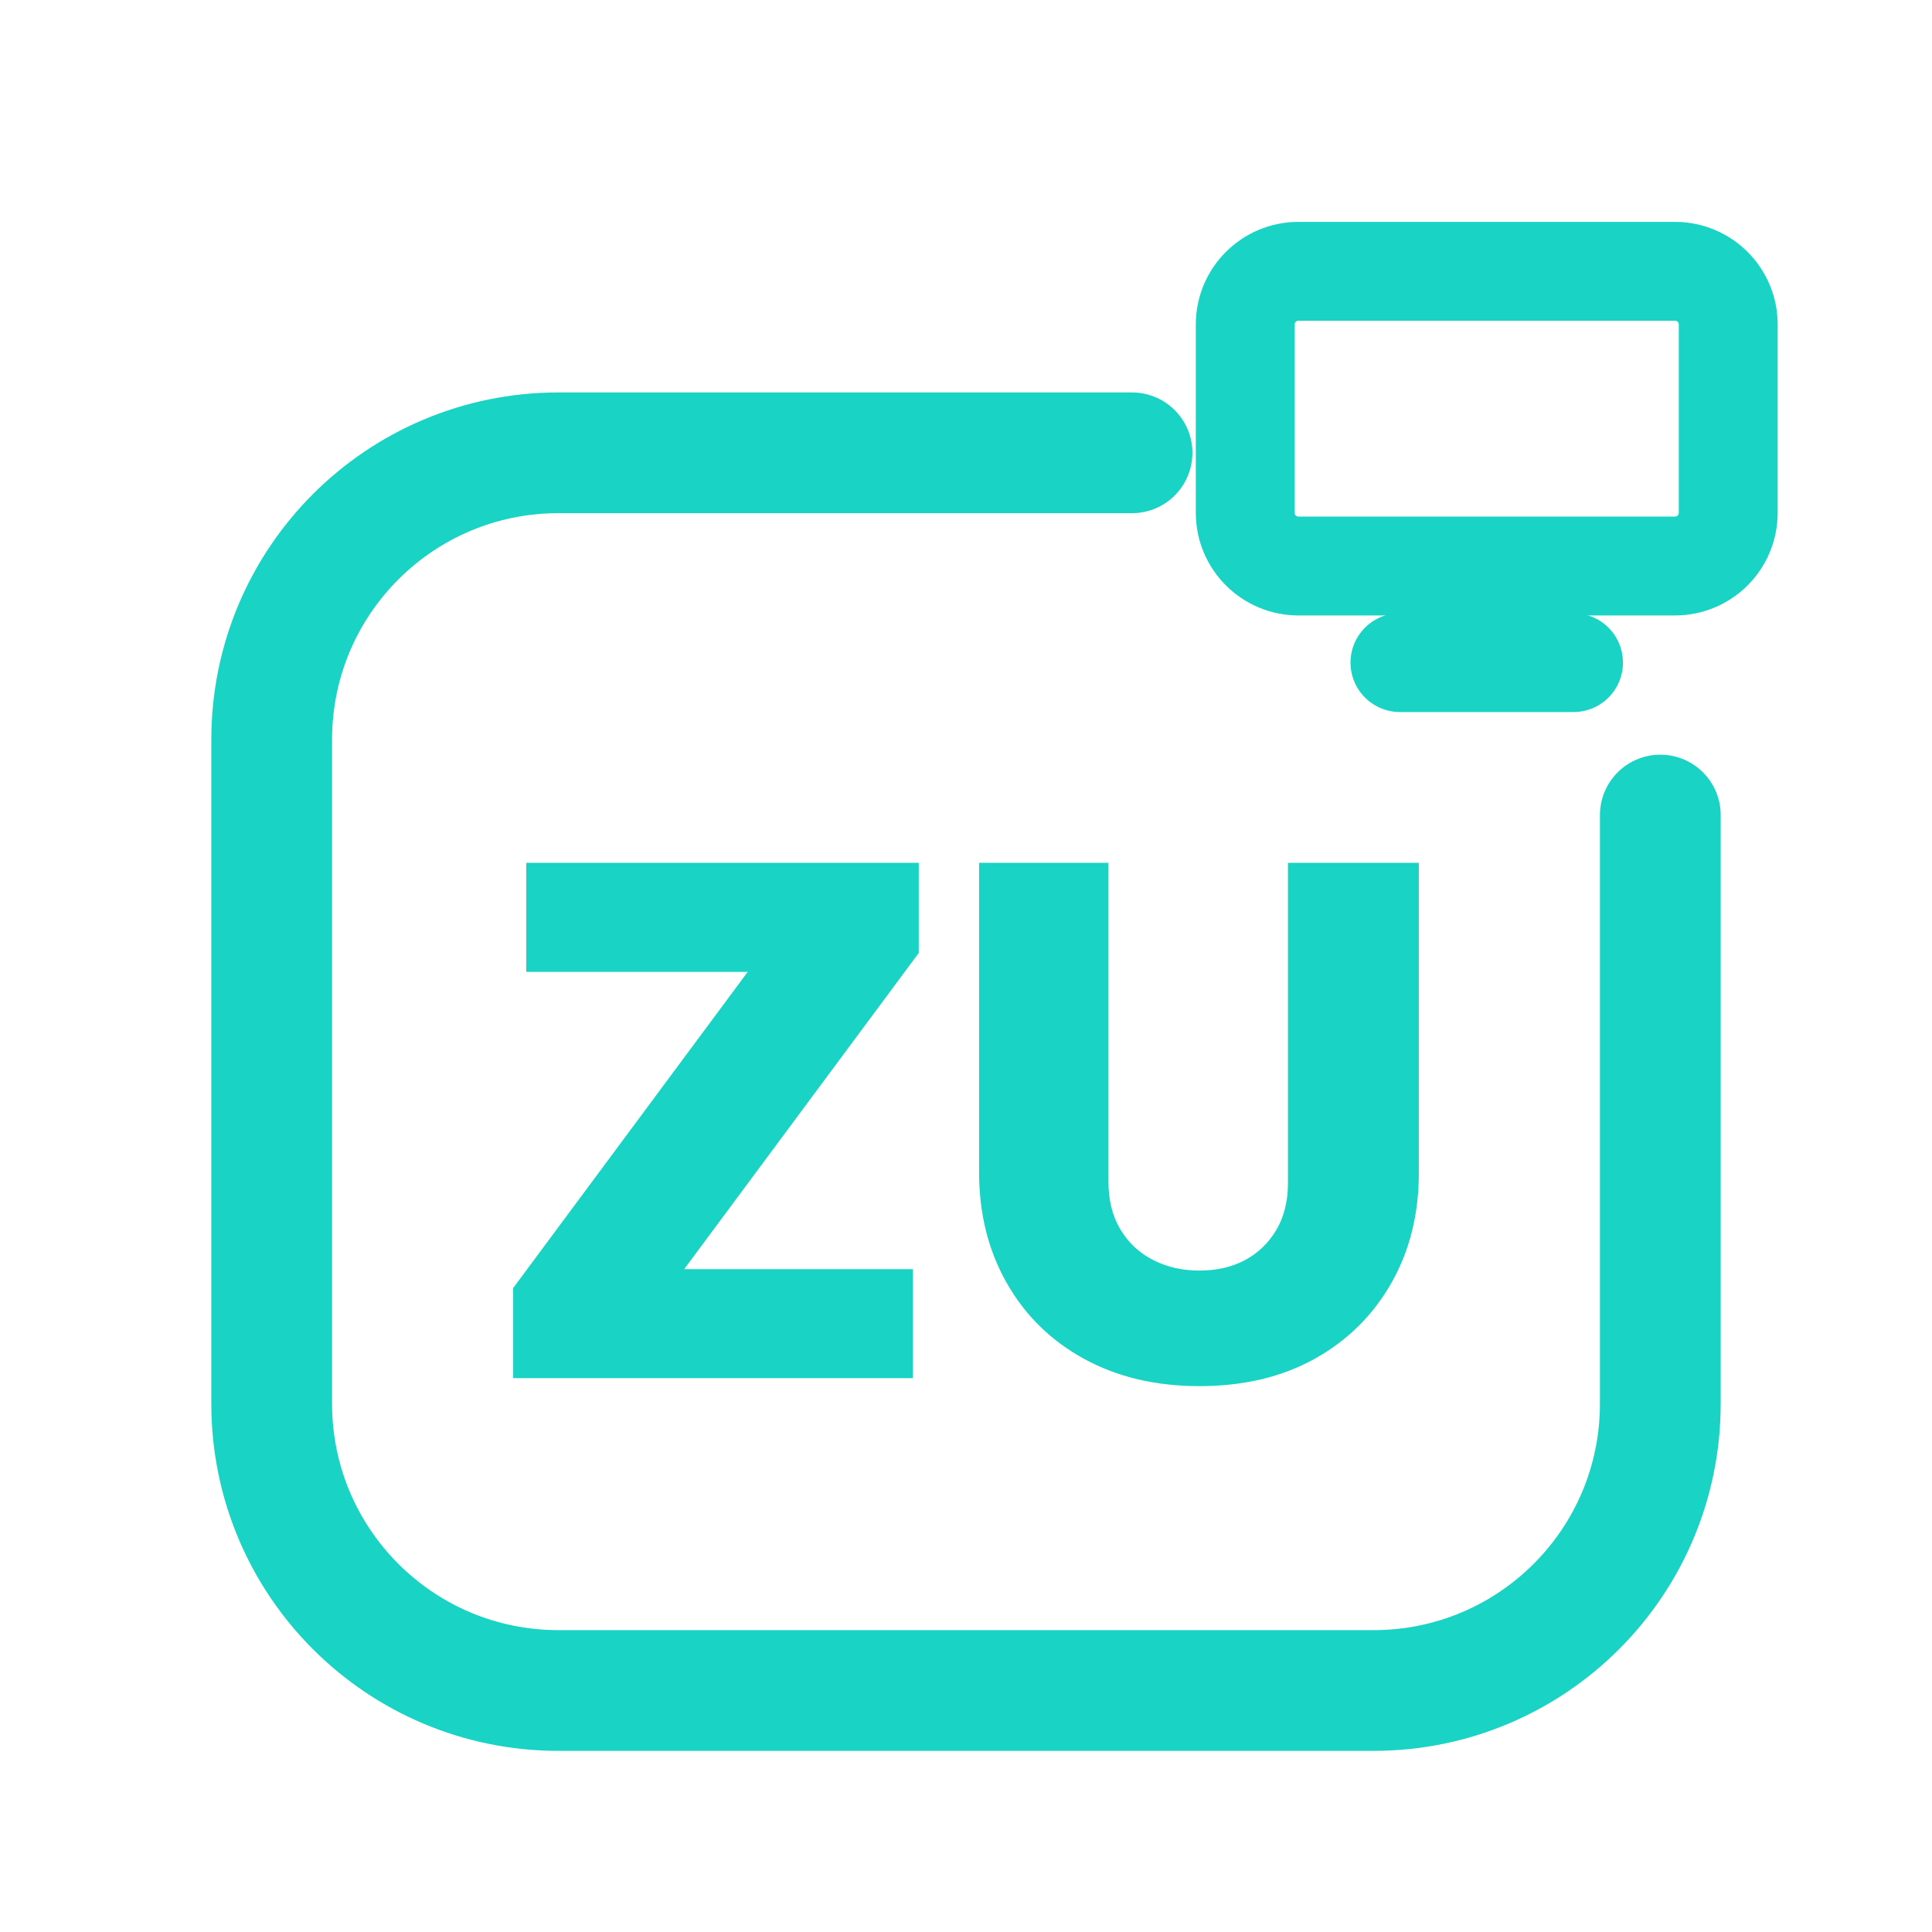
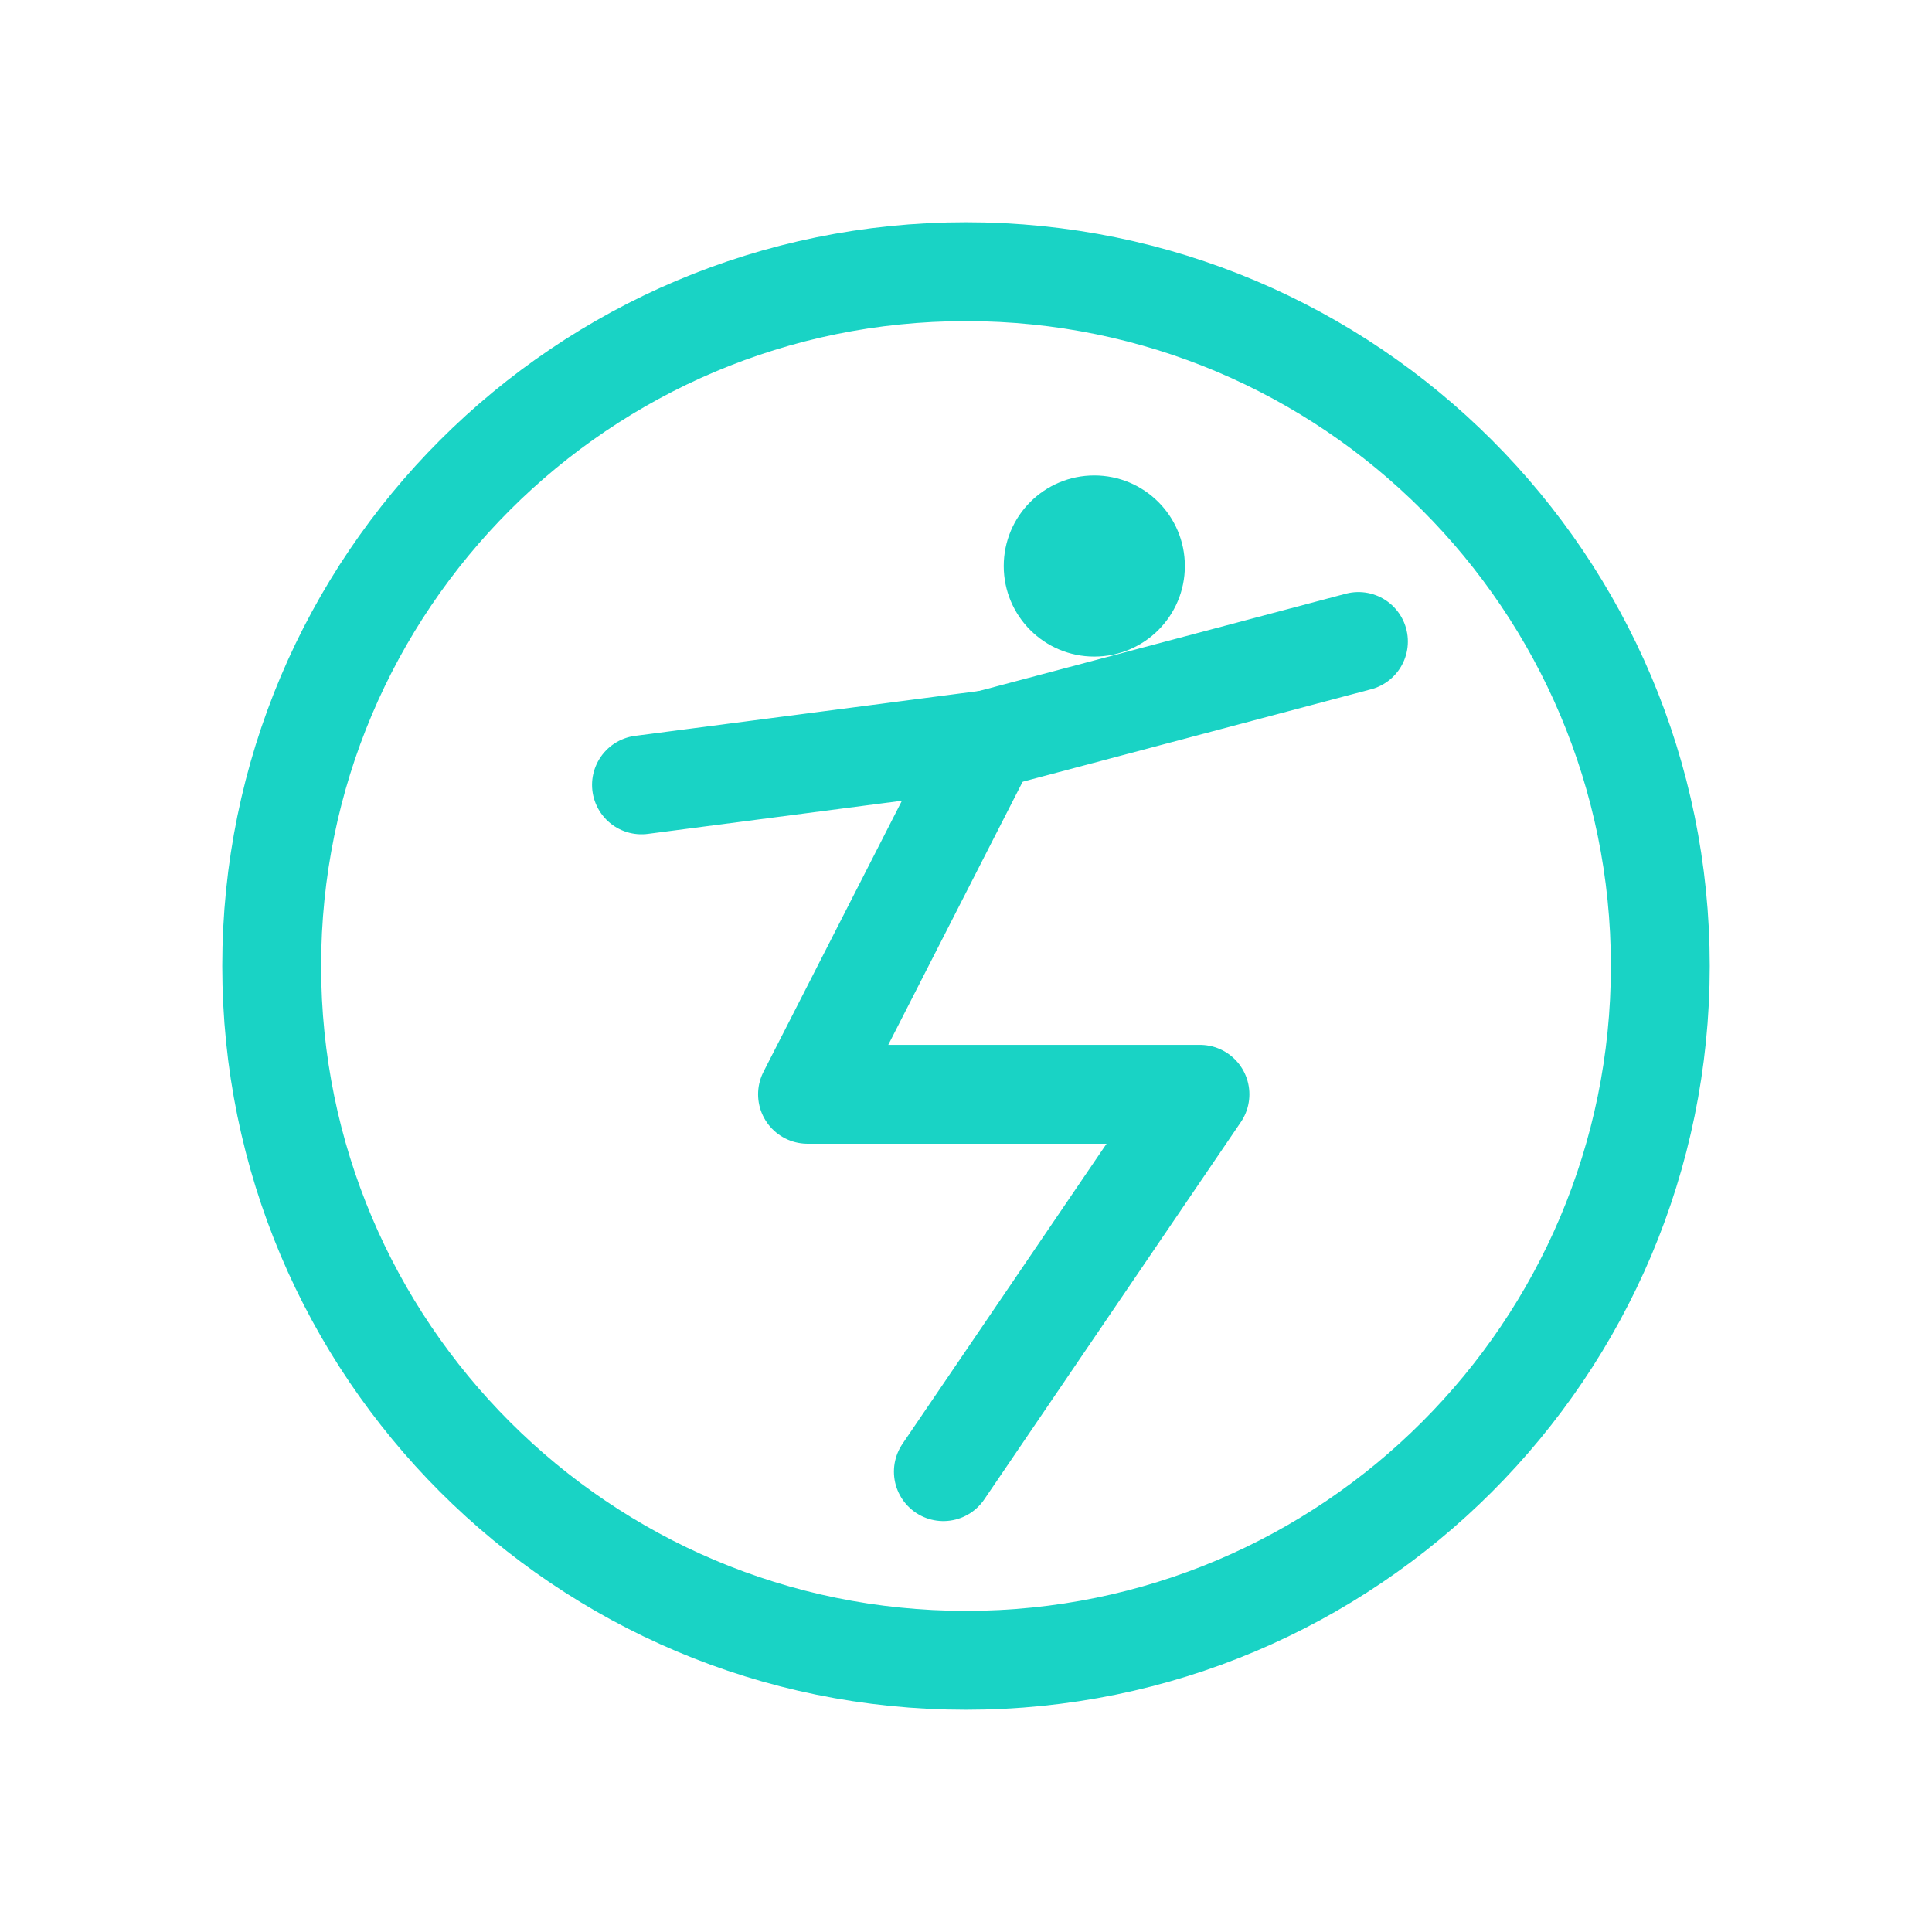
<svg xmlns="http://www.w3.org/2000/svg" viewBox="0 0 512 512" width="512" height="512">
-   <path d="M 300 120 L 148 120 C 106 120 72 154 72 196 L 72 372 C 72 414 106 448 148 448 L 364 448 C 406 448 440 414 440 372 L 440 216" fill="none" stroke="#19D3C5" stroke-width="32.0" stroke-linecap="round" stroke-linejoin="round" />
-   <rect x="330.0" y="71.9" width="128.0" height="78.1" rx="14.1" fill="none" stroke="#19D3C5" stroke-width="26.2" stroke-linecap="round" stroke-linejoin="round" />
-   <path d="M 371.0 175.6 L 417.0 175.6" fill="none" stroke="#19D3C5" stroke-width="26.2" stroke-linecap="round" stroke-linejoin="round" />
-   <path d="M136.0 341.339 201.875 252.543H243.48L177.605 341.339ZM136.0 365.223V341.339L156.61 336.331H241.939V365.223ZM139.467 257.551V228.658H243.48V252.543L222.677 257.551Z" fill="#19D3C5" stroke="none" />
-   <path d="M317.83 367.342Q300.494 367.342 287.3 360.119Q274.106 352.896 266.787 339.99Q259.467 327.085 259.467 310.713V228.658H293.753V313.217Q293.753 320.536 296.931 325.833Q300.109 331.13 305.599 333.923Q311.088 336.716 317.83 336.716Q324.764 336.716 329.965 333.923Q335.165 331.13 338.247 325.929Q341.329 320.729 341.329 313.409V228.658H376.0V310.905Q376.0 327.278 368.681 340.087Q361.361 352.896 348.36 360.119Q335.358 367.342 317.83 367.342Z" fill="#19D3C5" stroke="none" />
+   <circle cx="256" cy="256" r="184" fill="none" stroke="#19D3C5" stroke-width="26.2" stroke-linecap="round" stroke-linejoin="round" />
+   <circle cx="290" cy="150" r="24" fill="#19D3C5" stroke="none" />
+   <path d="M 170 208 L 262 196 L 214 290 L 318 290 L 250 390" fill="none" stroke="#19D3C5" stroke-width="26.2" stroke-linecap="round" stroke-linejoin="round" />
+   <path d="M 262 196 L 360 170" fill="none" stroke="#19D3C5" stroke-width="26.2" stroke-linecap="round" stroke-linejoin="round" />
</svg>
